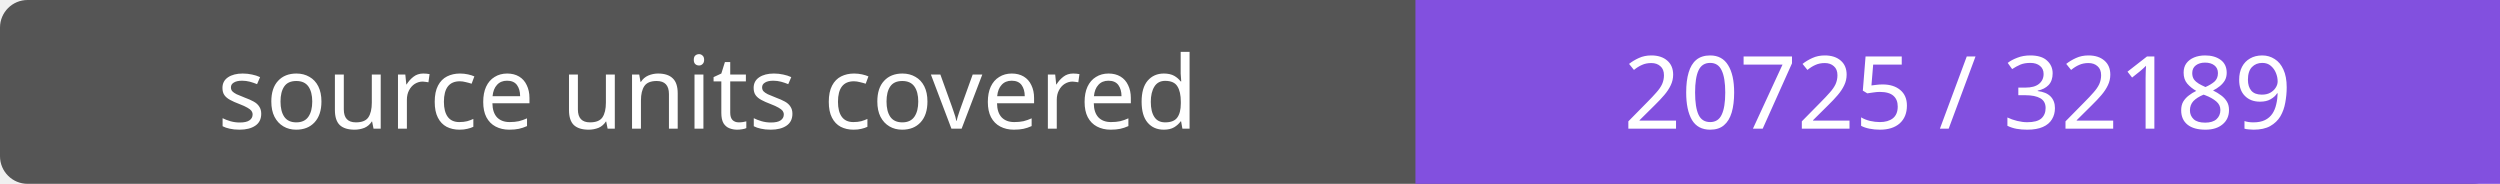
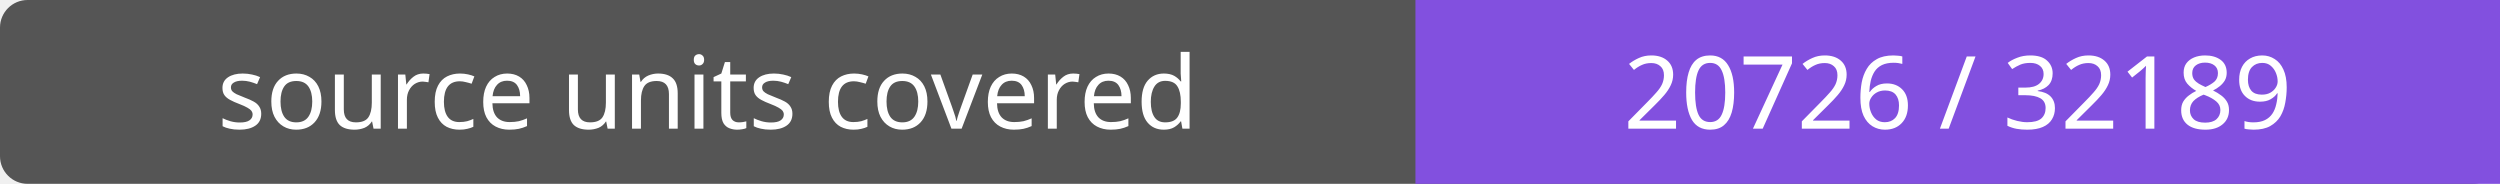
- <svg xmlns="http://www.w3.org/2000/svg" width="272" height="20" role="img" aria-label="source units covered: 20725 / 32189">
+ <svg xmlns="http://www.w3.org/2000/svg" width="272" height="20" role="img" aria-label="source units covered: 20726 / 32189">
  <rect width="272" height="20" rx="3" fill="#555" />
  <path fill="#8250df" d="M154 0h118v20H154z" />
  <g fill="#fff" text-anchor="middle" font-family="Verdana,sans-serif" font-size="11">
    <text x="77.0" y="14">source units covered</text>
-     <text x="213.0" y="14">20725 / 32189</text>
+     <text x="213.0" y="14">20726 / 32189</text>
  </g>
</svg>
